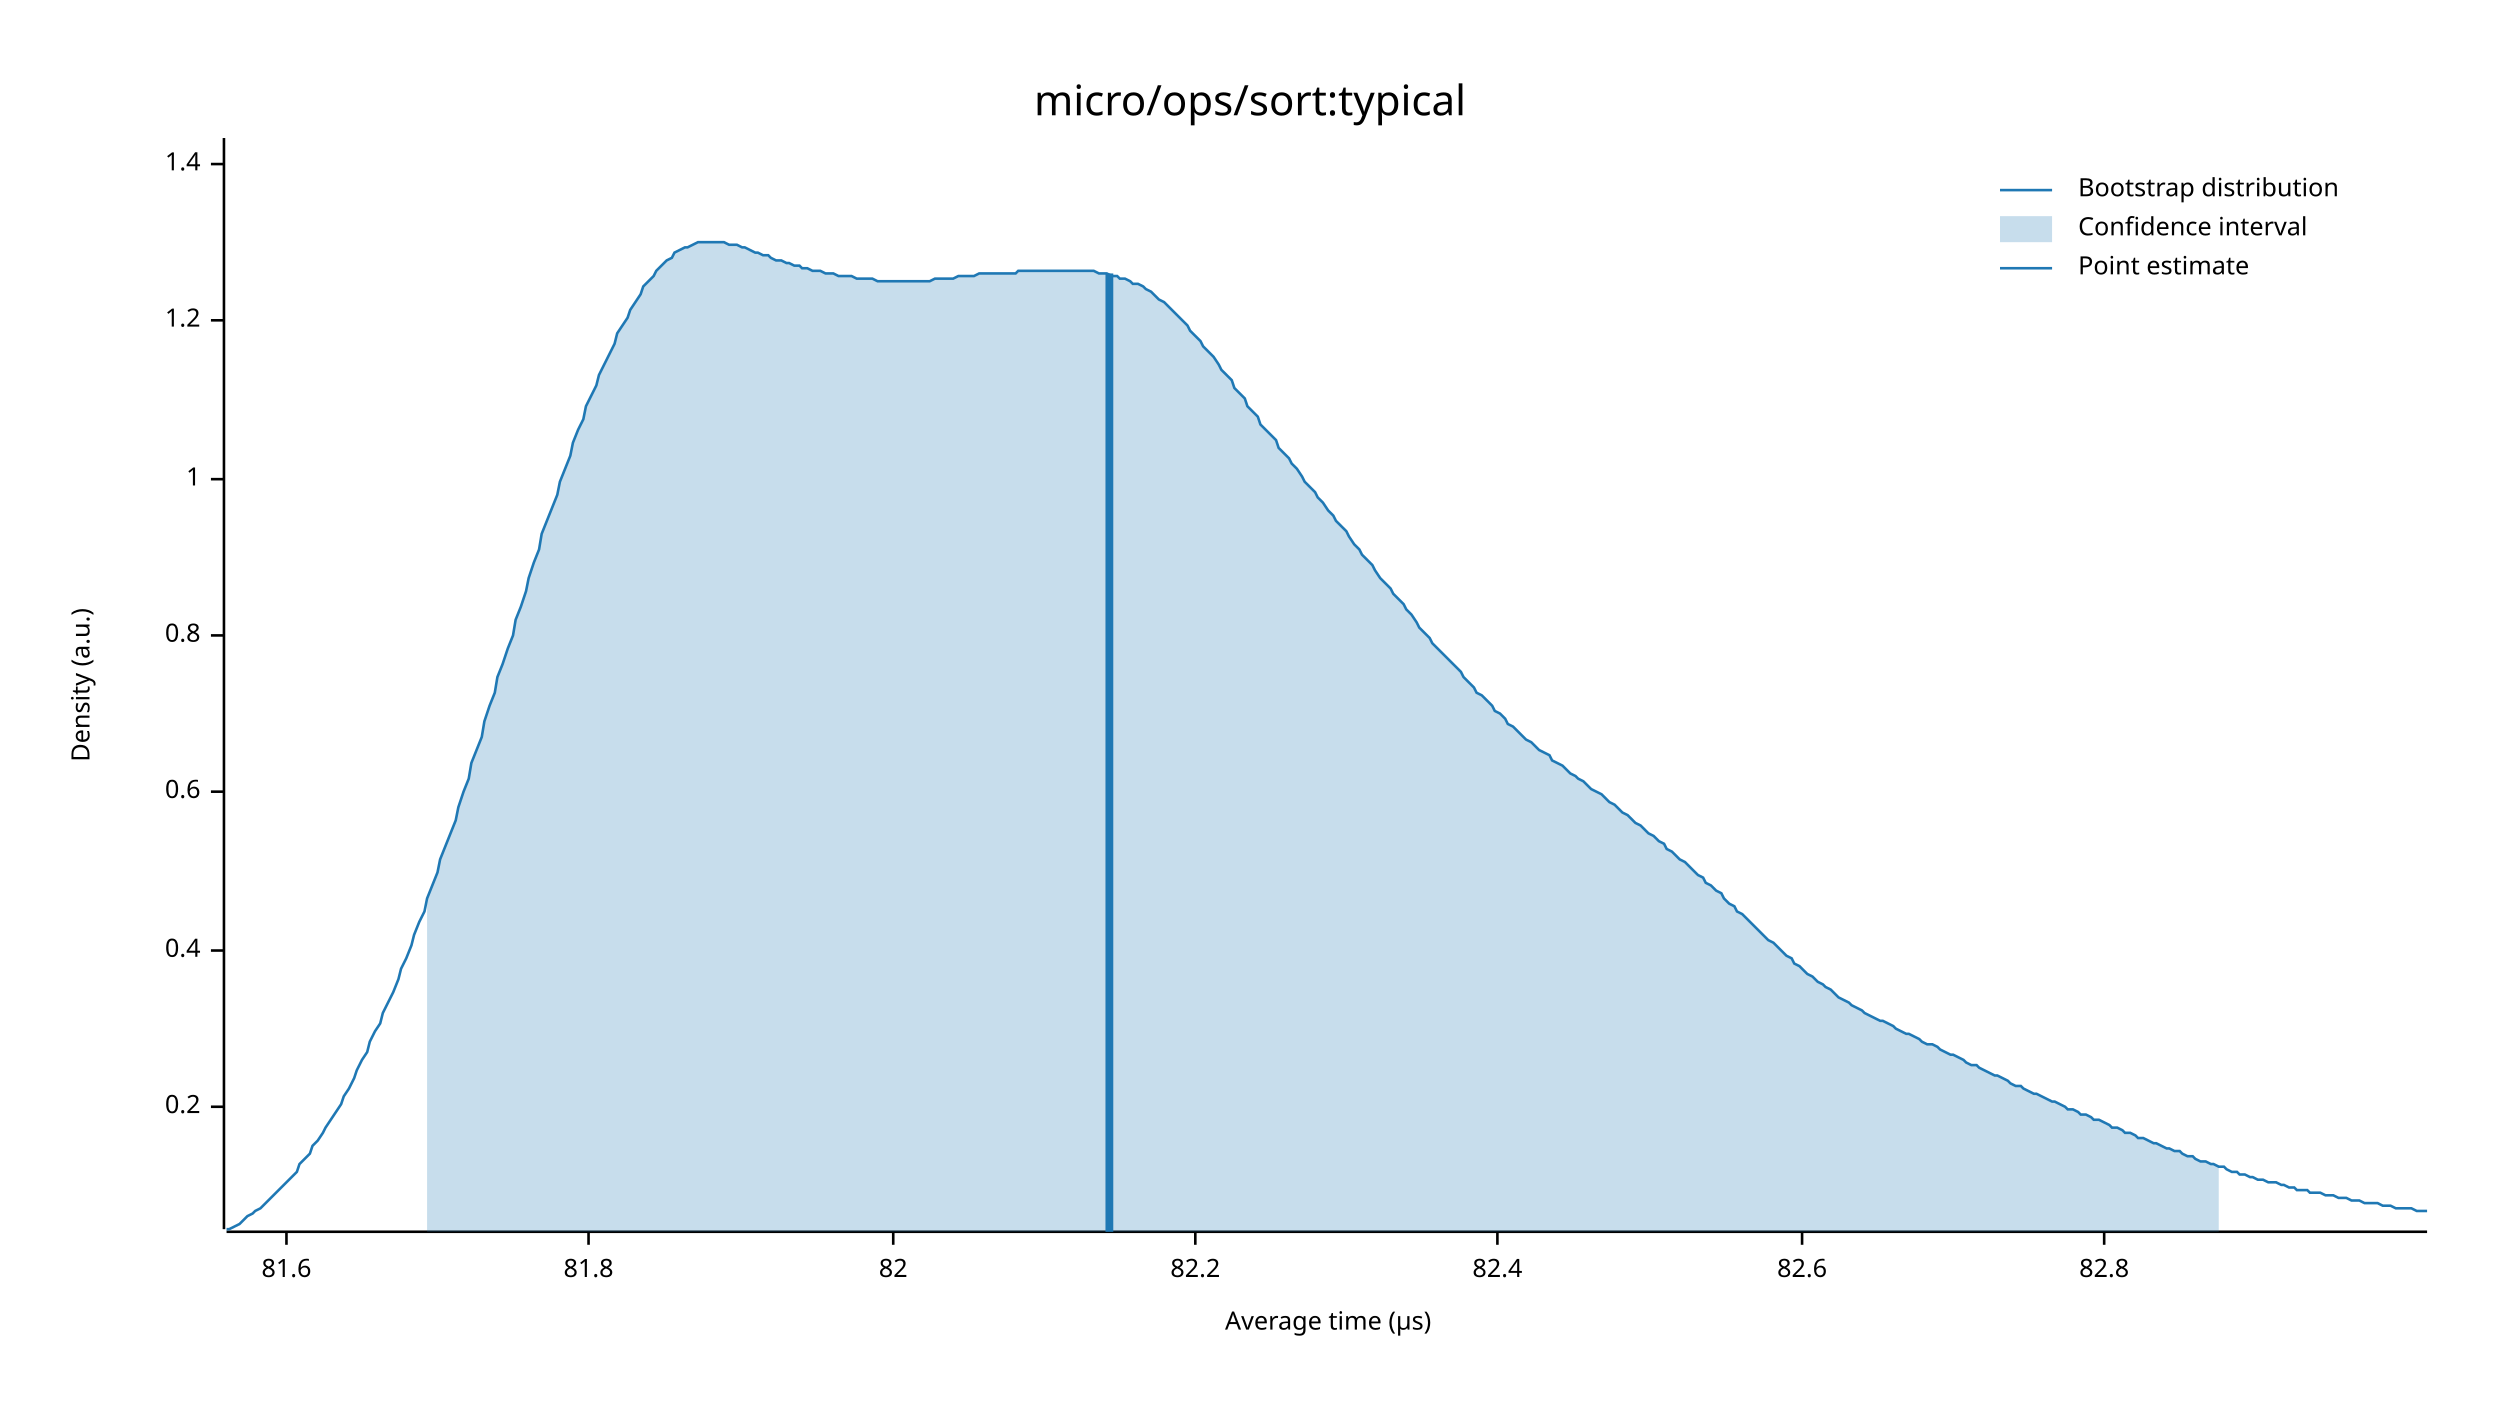
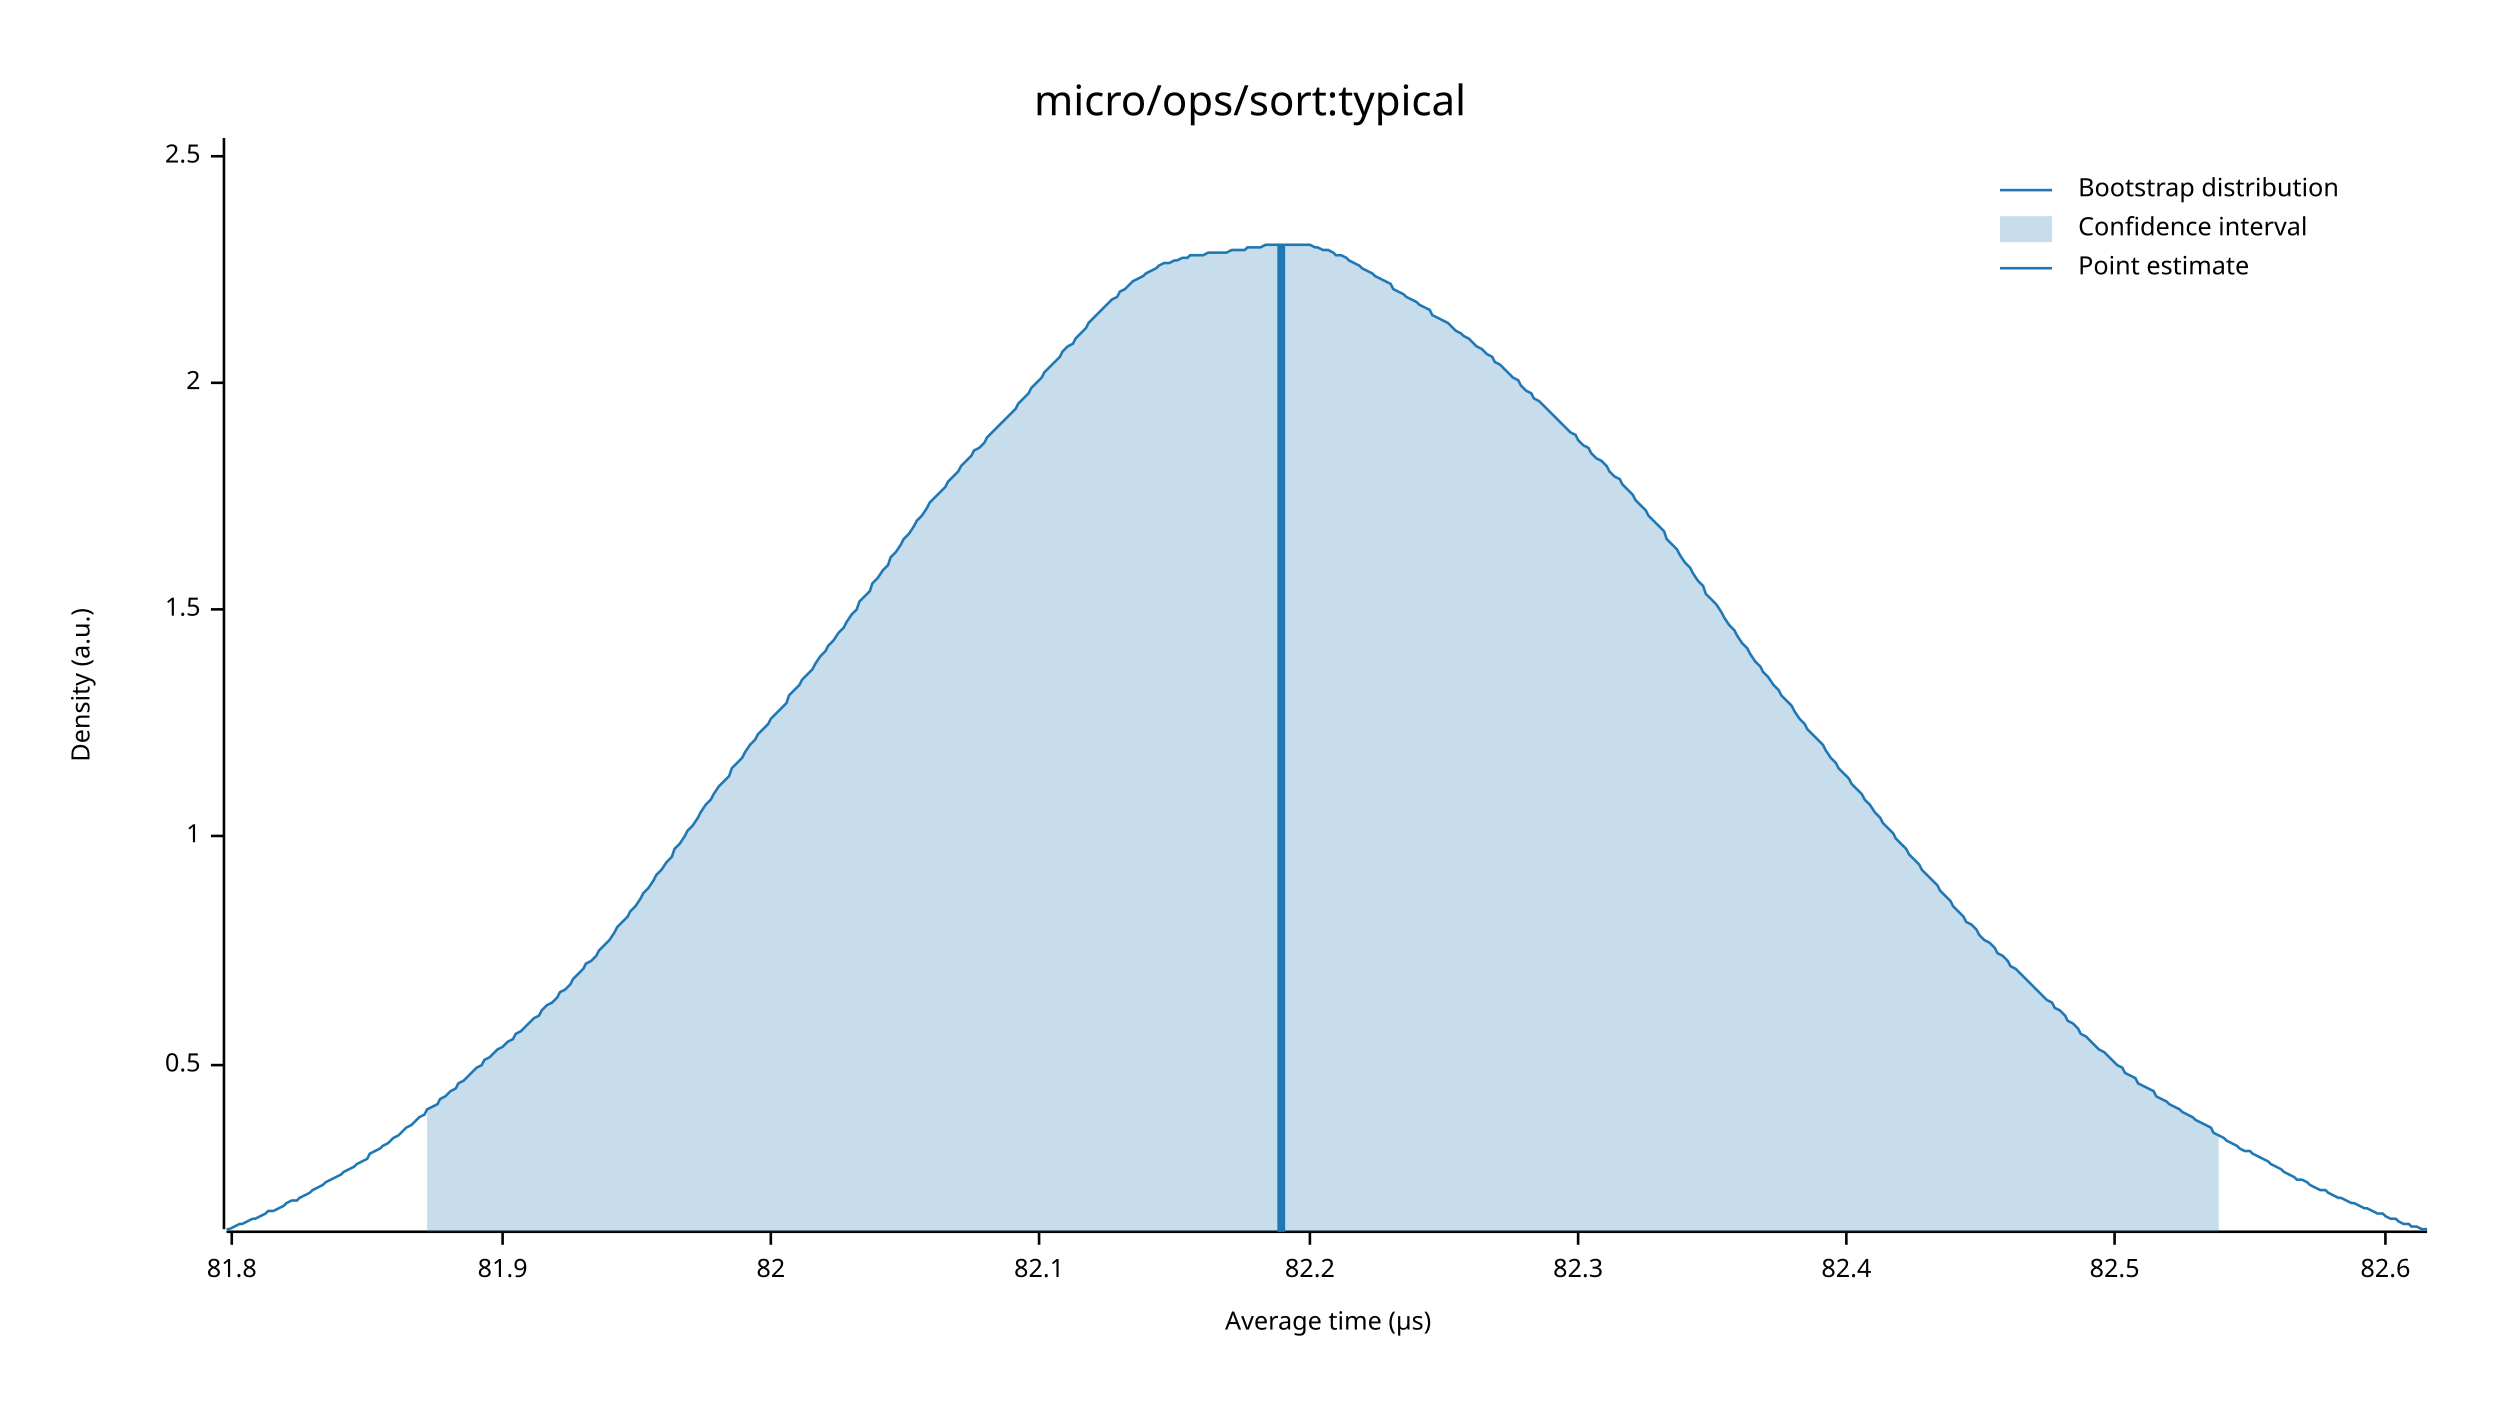
<svg xmlns="http://www.w3.org/2000/svg" width="960" height="540" viewBox="0 0 960 540">
  <text x="480" y="32" dy="0.76em" text-anchor="middle" font-family="sans-serif" font-size="16.129" opacity="1" fill="#000000">
micro/ops/sort:typical
</text>
  <text x="27" y="263" dy="0.76em" text-anchor="middle" font-family="sans-serif" font-size="9.677" opacity="1" fill="#000000" transform="rotate(270, 27, 263)">
Density (a.u.)
</text>
  <text x="510" y="513" dy="-0.5ex" text-anchor="middle" font-family="sans-serif" font-size="9.677" opacity="1" fill="#000000">
Average time (µs)
</text>
  <polyline fill="none" opacity="1" stroke="#000000" stroke-width="1" points="86,53 86,472 " />
-   <text x="77" y="425" dy="0.5ex" text-anchor="end" font-family="sans-serif" font-size="9.677" opacity="1" fill="#000000">
- 0.2
+   <text x="77" y="409" dy="0.5ex" text-anchor="end" font-family="sans-serif" font-size="9.677" opacity="1" fill="#000000">
+ 0.5
</text>
-   <polyline fill="none" opacity="1" stroke="#000000" stroke-width="1" points="81,425 86,425 " />
-   <text x="77" y="365" dy="0.5ex" text-anchor="end" font-family="sans-serif" font-size="9.677" opacity="1" fill="#000000">
- 0.4
- </text>
-   <polyline fill="none" opacity="1" stroke="#000000" stroke-width="1" points="81,365 86,365 " />
-   <text x="77" y="304" dy="0.5ex" text-anchor="end" font-family="sans-serif" font-size="9.677" opacity="1" fill="#000000">
- 0.6
- </text>
-   <polyline fill="none" opacity="1" stroke="#000000" stroke-width="1" points="81,304 86,304 " />
-   <text x="77" y="244" dy="0.5ex" text-anchor="end" font-family="sans-serif" font-size="9.677" opacity="1" fill="#000000">
- 0.8
- </text>
-   <polyline fill="none" opacity="1" stroke="#000000" stroke-width="1" points="81,244 86,244 " />
-   <text x="77" y="184" dy="0.5ex" text-anchor="end" font-family="sans-serif" font-size="9.677" opacity="1" fill="#000000">
+   <polyline fill="none" opacity="1" stroke="#000000" stroke-width="1" points="81,409 86,409 " />
+   <text x="77" y="321" dy="0.5ex" text-anchor="end" font-family="sans-serif" font-size="9.677" opacity="1" fill="#000000">
1
</text>
-   <polyline fill="none" opacity="1" stroke="#000000" stroke-width="1" points="81,184 86,184 " />
-   <text x="77" y="123" dy="0.5ex" text-anchor="end" font-family="sans-serif" font-size="9.677" opacity="1" fill="#000000">
- 1.2
+   <polyline fill="none" opacity="1" stroke="#000000" stroke-width="1" points="81,321 86,321 " />
+   <text x="77" y="234" dy="0.5ex" text-anchor="end" font-family="sans-serif" font-size="9.677" opacity="1" fill="#000000">
+ 1.5
</text>
-   <polyline fill="none" opacity="1" stroke="#000000" stroke-width="1" points="81,123 86,123 " />
-   <text x="77" y="63" dy="0.5ex" text-anchor="end" font-family="sans-serif" font-size="9.677" opacity="1" fill="#000000">
- 1.4
+   <polyline fill="none" opacity="1" stroke="#000000" stroke-width="1" points="81,234 86,234 " />
+   <text x="77" y="147" dy="0.5ex" text-anchor="end" font-family="sans-serif" font-size="9.677" opacity="1" fill="#000000">
+ 2
</text>
-   <polyline fill="none" opacity="1" stroke="#000000" stroke-width="1" points="81,63 86,63 " />
+   <polyline fill="none" opacity="1" stroke="#000000" stroke-width="1" points="81,147 86,147 " />
+   <text x="77" y="60" dy="0.5ex" text-anchor="end" font-family="sans-serif" font-size="9.677" opacity="1" fill="#000000">
+ 2.5
+ </text>
+   <polyline fill="none" opacity="1" stroke="#000000" stroke-width="1" points="81,60 86,60 " />
  <polyline fill="none" opacity="1" stroke="#000000" stroke-width="1" points="87,473 932,473 " />
-   <text x="110" y="483" dy="0.76em" text-anchor="middle" font-family="sans-serif" font-size="9.677" opacity="1" fill="#000000">
- 81.6
- </text>
-   <polyline fill="none" opacity="1" stroke="#000000" stroke-width="1" points="110,473 110,478 " />
-   <text x="226" y="483" dy="0.76em" text-anchor="middle" font-family="sans-serif" font-size="9.677" opacity="1" fill="#000000">
+   <text x="89" y="483" dy="0.76em" text-anchor="middle" font-family="sans-serif" font-size="9.677" opacity="1" fill="#000000">
81.8
</text>
-   <polyline fill="none" opacity="1" stroke="#000000" stroke-width="1" points="226,473 226,478 " />
-   <text x="343" y="483" dy="0.76em" text-anchor="middle" font-family="sans-serif" font-size="9.677" opacity="1" fill="#000000">
+   <polyline fill="none" opacity="1" stroke="#000000" stroke-width="1" points="89,473 89,478 " />
+   <text x="193" y="483" dy="0.76em" text-anchor="middle" font-family="sans-serif" font-size="9.677" opacity="1" fill="#000000">
+ 81.9
+ </text>
+   <polyline fill="none" opacity="1" stroke="#000000" stroke-width="1" points="193,473 193,478 " />
+   <text x="296" y="483" dy="0.76em" text-anchor="middle" font-family="sans-serif" font-size="9.677" opacity="1" fill="#000000">
82
</text>
-   <polyline fill="none" opacity="1" stroke="#000000" stroke-width="1" points="343,473 343,478 " />
-   <text x="459" y="483" dy="0.76em" text-anchor="middle" font-family="sans-serif" font-size="9.677" opacity="1" fill="#000000">
+   <polyline fill="none" opacity="1" stroke="#000000" stroke-width="1" points="296,473 296,478 " />
+   <text x="399" y="483" dy="0.76em" text-anchor="middle" font-family="sans-serif" font-size="9.677" opacity="1" fill="#000000">
+ 82.1
+ </text>
+   <polyline fill="none" opacity="1" stroke="#000000" stroke-width="1" points="399,473 399,478 " />
+   <text x="503" y="483" dy="0.76em" text-anchor="middle" font-family="sans-serif" font-size="9.677" opacity="1" fill="#000000">
82.2
</text>
-   <polyline fill="none" opacity="1" stroke="#000000" stroke-width="1" points="459,473 459,478 " />
-   <text x="575" y="483" dy="0.76em" text-anchor="middle" font-family="sans-serif" font-size="9.677" opacity="1" fill="#000000">
+   <polyline fill="none" opacity="1" stroke="#000000" stroke-width="1" points="503,473 503,478 " />
+   <text x="606" y="483" dy="0.76em" text-anchor="middle" font-family="sans-serif" font-size="9.677" opacity="1" fill="#000000">
+ 82.3
+ </text>
+   <polyline fill="none" opacity="1" stroke="#000000" stroke-width="1" points="606,473 606,478 " />
+   <text x="709" y="483" dy="0.76em" text-anchor="middle" font-family="sans-serif" font-size="9.677" opacity="1" fill="#000000">
82.4
</text>
-   <polyline fill="none" opacity="1" stroke="#000000" stroke-width="1" points="575,473 575,478 " />
-   <text x="692" y="483" dy="0.76em" text-anchor="middle" font-family="sans-serif" font-size="9.677" opacity="1" fill="#000000">
+   <polyline fill="none" opacity="1" stroke="#000000" stroke-width="1" points="709,473 709,478 " />
+   <text x="812" y="483" dy="0.76em" text-anchor="middle" font-family="sans-serif" font-size="9.677" opacity="1" fill="#000000">
+ 82.5
+ </text>
+   <polyline fill="none" opacity="1" stroke="#000000" stroke-width="1" points="812,473 812,478 " />
+   <text x="916" y="483" dy="0.76em" text-anchor="middle" font-family="sans-serif" font-size="9.677" opacity="1" fill="#000000">
82.6
</text>
-   <polyline fill="none" opacity="1" stroke="#000000" stroke-width="1" points="692,473 692,478 " />
-   <text x="808" y="483" dy="0.76em" text-anchor="middle" font-family="sans-serif" font-size="9.677" opacity="1" fill="#000000">
- 82.8
- </text>
-   <polyline fill="none" opacity="1" stroke="#000000" stroke-width="1" points="808,473 808,478 " />
-   <polyline fill="none" opacity="1" stroke="#1F78B4" stroke-width="1" points="87,472 88,472 90,471 92,470 93,469 95,467 97,466 98,465 100,464 102,462 103,461 105,459 107,457 109,455 110,454 112,452 114,450 115,447 117,445 119,443 120,440 122,438 124,435 125,433 127,430 129,427 131,424 132,421 134,418 136,414 137,411 139,407 141,404 142,400 144,396 146,393 147,389 149,385 151,381 153,376 154,372 156,368 158,363 159,359 161,354 163,350 164,345 166,340 168,335 169,330 171,325 173,320 175,315 176,310 178,304 180,299 181,293 183,288 185,283 186,277 188,271 190,266 191,260 193,255 195,249 197,244 198,238 200,233 202,227 203,222 205,216 207,211 208,205 210,200 212,195 214,190 215,185 217,180 219,175 220,170 222,165 224,161 225,156 227,152 229,148 230,144 232,140 234,136 236,132 237,128 239,125 241,122 242,119 244,116 246,113 247,110 249,108 251,106 252,104 254,102 256,100 258,99 259,97 261,96 263,95 264,95 266,94 268,93 269,93 271,93 273,93 274,93 276,93 278,93 280,94 281,94 283,94 285,95 286,95 288,96 290,97 291,97 293,98 295,98 296,99 298,100 300,100 302,101 303,101 305,102 307,102 308,103 310,103 312,104 313,104 315,104 317,105 318,105 320,105 322,106 324,106 325,106 327,106 329,107 330,107 332,107 334,107 335,107 337,108 339,108 341,108 342,108 344,108 346,108 347,108 349,108 351,108 352,108 354,108 356,108 357,108 359,107 361,107 363,107 364,107 366,107 368,106 369,106 371,106 373,106 374,106 376,105 378,105 379,105 381,105 383,105 385,105 386,105 388,105 390,105 391,104 393,104 395,104 396,104 398,104 400,104 401,104 403,104 405,104 407,104 408,104 410,104 412,104 413,104 415,104 417,104 418,104 420,104 422,105 423,105 425,105 427,106 429,106 430,107 432,107 434,108 435,109 437,109 439,110 440,111 442,112 444,114 445,115 447,116 449,118 451,120 452,121 454,123 456,125 457,127 459,129 461,131 462,133 464,135 466,137 468,140 469,142 471,144 473,146 474,149 476,151 478,153 479,156 481,158 483,160 484,163 486,165 488,167 490,169 491,172 493,174 495,176 496,178 498,180 500,183 501,185 503,187 505,189 506,191 508,193 510,196 512,198 513,200 515,202 517,204 518,206 520,209 522,211 523,213 525,215 527,217 528,219 530,222 532,224 534,226 535,228 537,230 539,232 540,234 542,236 544,239 545,241 547,243 549,245 550,247 552,249 554,251 556,253 557,254 559,256 561,258 562,260 564,262 566,264 567,266 569,267 571,269 573,271 574,273 576,274 578,276 579,278 581,279 583,281 584,282 586,284 588,285 589,286 591,288 593,289 595,290 596,292 598,293 600,294 601,295 603,297 605,298 606,299 608,300 610,302 611,303 613,304 615,305 617,307 618,308 620,309 622,311 623,312 625,313 627,315 628,316 630,317 632,319 633,320 635,321 637,323 639,324 640,326 642,327 644,329 645,330 647,331 649,333 650,334 652,336 654,337 655,339 657,340 659,342 661,343 662,345 664,347 666,348 667,350 669,351 671,353 672,354 674,356 676,358 677,359 679,361 681,362 683,364 684,365 686,367 688,368 689,370 691,371 693,373 694,374 696,375 698,377 700,378 701,379 703,380 705,382 706,383 708,384 710,385 711,386 713,387 715,388 716,389 718,390 720,391 722,392 723,392 725,393 727,394 728,395 730,396 732,397 733,397 735,398 737,399 738,400 740,401 742,401 744,402 745,403 747,404 749,405 750,405 752,406 754,407 755,408 757,409 759,409 760,410 762,411 764,412 766,413 767,413 769,414 771,415 772,416 774,417 776,417 777,418 779,419 781,420 782,420 784,421 786,422 788,423 789,423 791,424 793,425 794,426 796,426 798,427 799,428 801,428 803,429 804,430 806,430 808,431 810,432 811,433 813,433 815,434 816,435 818,435 820,436 821,437 823,437 825,438 827,439 828,439 830,440 832,441 833,441 835,442 837,442 838,443 840,444 842,444 843,445 845,446 847,446 849,447 850,447 852,448 854,448 855,449 857,450 859,450 860,451 862,451 864,452 865,452 867,453 869,453 871,454 872,454 874,454 876,455 877,455 879,456 881,456 882,457 884,457 886,457 887,458 889,458 891,458 893,459 894,459 896,459 898,460 899,460 901,460 903,461 904,461 906,461 908,462 909,462 911,462 913,462 915,463 916,463 918,463 920,464 921,464 923,464 925,464 926,464 928,465 930,465 932,465 " />
-   <polygon opacity="0.25" fill="#1F78B4" points="164,345 166,340 168,335 169,330 171,325 173,320 175,315 176,310 178,304 180,299 181,293 183,288 185,283 186,277 188,271 190,266 191,260 193,255 195,249 197,244 198,238 200,233 202,227 203,222 205,216 207,211 208,205 210,200 212,195 214,190 215,185 217,180 219,175 220,170 222,165 224,161 225,156 227,152 229,148 230,144 232,140 234,136 236,132 237,128 239,125 241,122 242,119 244,116 246,113 247,110 249,108 251,106 252,104 254,102 256,100 258,99 259,97 261,96 263,95 264,95 266,94 268,93 269,93 271,93 273,93 274,93 276,93 278,93 280,94 281,94 283,94 285,95 286,95 288,96 290,97 291,97 293,98 295,98 296,99 298,100 300,100 302,101 303,101 305,102 307,102 308,103 310,103 312,104 313,104 315,104 317,105 318,105 320,105 322,106 324,106 325,106 327,106 329,107 330,107 332,107 334,107 335,107 337,108 339,108 341,108 342,108 344,108 346,108 347,108 349,108 351,108 352,108 354,108 356,108 357,108 359,107 361,107 363,107 364,107 366,107 368,106 369,106 371,106 373,106 374,106 376,105 378,105 379,105 381,105 383,105 385,105 386,105 388,105 390,105 391,104 393,104 395,104 396,104 398,104 400,104 401,104 403,104 405,104 407,104 408,104 410,104 412,104 413,104 415,104 417,104 418,104 420,104 422,105 423,105 425,105 427,106 429,106 430,107 432,107 434,108 435,109 437,109 439,110 440,111 442,112 444,114 445,115 447,116 449,118 451,120 452,121 454,123 456,125 457,127 459,129 461,131 462,133 464,135 466,137 468,140 469,142 471,144 473,146 474,149 476,151 478,153 479,156 481,158 483,160 484,163 486,165 488,167 490,169 491,172 493,174 495,176 496,178 498,180 500,183 501,185 503,187 505,189 506,191 508,193 510,196 512,198 513,200 515,202 517,204 518,206 520,209 522,211 523,213 525,215 527,217 528,219 530,222 532,224 534,226 535,228 537,230 539,232 540,234 542,236 544,239 545,241 547,243 549,245 550,247 552,249 554,251 556,253 557,254 559,256 561,258 562,260 564,262 566,264 567,266 569,267 571,269 573,271 574,273 576,274 578,276 579,278 581,279 583,281 584,282 586,284 588,285 589,286 591,288 593,289 595,290 596,292 598,293 600,294 601,295 603,297 605,298 606,299 608,300 610,302 611,303 613,304 615,305 617,307 618,308 620,309 622,311 623,312 625,313 627,315 628,316 630,317 632,319 633,320 635,321 637,323 639,324 640,326 642,327 644,329 645,330 647,331 649,333 650,334 652,336 654,337 655,339 657,340 659,342 661,343 662,345 664,347 666,348 667,350 669,351 671,353 672,354 674,356 676,358 677,359 679,361 681,362 683,364 684,365 686,367 688,368 689,370 691,371 693,373 694,374 696,375 698,377 700,378 701,379 703,380 705,382 706,383 708,384 710,385 711,386 713,387 715,388 716,389 718,390 720,391 722,392 723,392 725,393 727,394 728,395 730,396 732,397 733,397 735,398 737,399 738,400 740,401 742,401 744,402 745,403 747,404 749,405 750,405 752,406 754,407 755,408 757,409 759,409 760,410 762,411 764,412 766,413 767,413 769,414 771,415 772,416 774,417 776,417 777,418 779,419 781,420 782,420 784,421 786,422 788,423 789,423 791,424 793,425 794,426 796,426 798,427 799,428 801,428 803,429 804,430 806,430 808,431 810,432 811,433 813,433 815,434 816,435 818,435 820,436 821,437 823,437 825,438 827,439 828,439 830,440 832,441 833,441 835,442 837,442 838,443 840,444 842,444 843,445 845,446 847,446 849,447 850,447 852,448 852,473 164,473 " />
-   <polyline fill="none" opacity="1" stroke="#1F78B4" stroke-width="3" points="426,473 426,105 " />
+   <polyline fill="none" opacity="1" stroke="#000000" stroke-width="1" points="916,473 916,478 " />
+   <polyline fill="none" opacity="1" stroke="#1F78B4" stroke-width="1" points="87,472 88,472 90,471 92,470 93,470 95,469 97,468 98,468 100,467 102,466 103,465 105,465 107,464 109,463 110,462 112,461 114,461 115,460 117,459 119,458 120,457 122,456 124,455 125,454 127,453 129,452 131,451 132,450 134,449 136,448 137,447 139,446 141,445 142,443 144,442 146,441 147,440 149,439 151,437 153,436 154,435 156,433 158,432 159,431 161,429 163,428 164,426 166,425 168,424 169,422 171,421 173,419 175,418 176,416 178,415 180,413 181,412 183,410 185,409 186,407 188,406 190,404 191,403 193,402 195,400 197,399 198,397 200,396 202,394 203,393 205,391 207,390 208,388 210,386 212,385 214,383 215,381 217,380 219,378 220,376 222,374 224,372 225,370 227,369 229,367 230,365 232,363 234,361 236,358 237,356 239,354 241,352 242,350 244,348 246,345 247,343 249,341 251,338 252,336 254,334 256,331 258,329 259,326 261,324 263,321 264,319 266,317 268,314 269,312 271,309 273,307 274,305 276,302 278,300 280,298 281,295 283,293 285,291 286,289 288,286 290,284 291,282 293,280 295,278 296,276 298,274 300,272 302,270 303,267 305,265 307,263 308,261 310,259 312,257 313,255 315,252 317,250 318,248 320,246 322,243 324,241 325,239 327,236 329,234 330,231 332,229 334,227 335,224 337,222 339,219 341,217 342,214 344,212 346,209 347,207 349,205 351,202 352,200 354,198 356,195 357,193 359,191 361,189 363,187 364,185 366,183 368,181 369,179 371,177 373,175 374,173 376,172 378,170 379,168 381,166 383,164 385,162 386,161 388,159 390,157 391,155 393,153 395,151 396,149 398,147 400,145 401,143 403,141 405,139 407,137 408,135 410,133 412,132 413,130 415,128 417,126 418,124 420,122 422,120 423,119 425,117 427,115 429,114 430,112 432,111 434,109 435,108 437,107 439,106 440,105 442,104 444,103 445,102 447,101 449,101 451,100 452,100 454,99 456,99 457,98 459,98 461,98 462,98 464,97 466,97 468,97 469,97 471,97 473,96 474,96 476,96 478,96 479,95 481,95 483,95 484,95 486,94 488,94 490,94 491,94 493,94 495,94 496,94 498,94 500,94 501,94 503,94 505,95 506,95 508,96 510,96 512,97 513,98 515,98 517,99 518,100 520,101 522,102 523,103 525,104 527,105 528,106 530,107 532,108 534,109 535,111 537,112 539,113 540,114 542,115 544,116 545,117 547,118 549,119 550,121 552,122 554,123 556,124 557,125 559,127 561,128 562,129 564,130 566,132 567,133 569,134 571,136 573,137 574,139 576,140 578,142 579,143 581,145 583,146 584,148 586,150 588,151 589,153 591,154 593,156 595,158 596,159 598,161 600,163 601,164 603,166 605,167 606,169 608,171 610,172 611,174 613,176 615,177 617,179 618,181 620,183 622,184 623,186 625,188 627,190 628,192 630,194 632,196 633,198 635,200 637,202 639,204 640,207 642,209 644,211 645,213 647,216 649,218 650,220 652,223 654,225 655,228 657,230 659,232 661,235 662,237 664,240 666,242 667,244 669,247 671,249 672,251 674,254 676,256 677,258 679,260 681,263 683,265 684,267 686,269 688,271 689,273 691,276 693,278 694,280 696,282 698,284 700,286 701,288 703,291 705,293 706,295 708,297 710,299 711,301 713,303 715,305 716,307 718,309 720,312 722,314 723,316 725,318 727,320 728,322 730,324 732,326 733,328 735,330 737,332 738,334 740,336 742,338 744,340 745,342 747,344 749,346 750,348 752,350 754,352 755,354 757,355 759,357 760,359 762,361 764,362 766,364 767,366 769,367 771,369 772,371 774,372 776,374 777,375 779,377 781,379 782,380 784,382 786,384 788,385 789,387 791,388 793,390 794,392 796,393 798,395 799,397 801,398 803,400 804,401 806,403 808,404 810,406 811,407 813,409 815,410 816,412 818,413 820,414 821,416 823,417 825,418 827,419 828,421 830,422 832,423 833,424 835,425 837,426 838,427 840,428 842,429 843,430 845,431 847,432 849,433 850,435 852,436 854,437 855,438 857,439 859,440 860,441 862,442 864,442 865,443 867,444 869,445 871,446 872,447 874,448 876,449 877,450 879,451 881,452 882,453 884,453 886,454 887,455 889,456 891,457 893,457 894,458 896,459 898,460 899,460 901,461 903,462 904,462 906,463 908,464 909,464 911,465 913,466 915,466 916,467 918,468 920,468 921,469 923,470 925,470 926,471 928,471 930,472 932,472 " />
+   <polygon opacity="0.25" fill="#1F78B4" points="164,426 166,425 168,424 169,422 171,421 173,419 175,418 176,416 178,415 180,413 181,412 183,410 185,409 186,407 188,406 190,404 191,403 193,402 195,400 197,399 198,397 200,396 202,394 203,393 205,391 207,390 208,388 210,386 212,385 214,383 215,381 217,380 219,378 220,376 222,374 224,372 225,370 227,369 229,367 230,365 232,363 234,361 236,358 237,356 239,354 241,352 242,350 244,348 246,345 247,343 249,341 251,338 252,336 254,334 256,331 258,329 259,326 261,324 263,321 264,319 266,317 268,314 269,312 271,309 273,307 274,305 276,302 278,300 280,298 281,295 283,293 285,291 286,289 288,286 290,284 291,282 293,280 295,278 296,276 298,274 300,272 302,270 303,267 305,265 307,263 308,261 310,259 312,257 313,255 315,252 317,250 318,248 320,246 322,243 324,241 325,239 327,236 329,234 330,231 332,229 334,227 335,224 337,222 339,219 341,217 342,214 344,212 346,209 347,207 349,205 351,202 352,200 354,198 356,195 357,193 359,191 361,189 363,187 364,185 366,183 368,181 369,179 371,177 373,175 374,173 376,172 378,170 379,168 381,166 383,164 385,162 386,161 388,159 390,157 391,155 393,153 395,151 396,149 398,147 400,145 401,143 403,141 405,139 407,137 408,135 410,133 412,132 413,130 415,128 417,126 418,124 420,122 422,120 423,119 425,117 427,115 429,114 430,112 432,111 434,109 435,108 437,107 439,106 440,105 442,104 444,103 445,102 447,101 449,101 451,100 452,100 454,99 456,99 457,98 459,98 461,98 462,98 464,97 466,97 468,97 469,97 471,97 473,96 474,96 476,96 478,96 479,95 481,95 483,95 484,95 486,94 488,94 490,94 491,94 493,94 495,94 496,94 498,94 500,94 501,94 503,94 505,95 506,95 508,96 510,96 512,97 513,98 515,98 517,99 518,100 520,101 522,102 523,103 525,104 527,105 528,106 530,107 532,108 534,109 535,111 537,112 539,113 540,114 542,115 544,116 545,117 547,118 549,119 550,121 552,122 554,123 556,124 557,125 559,127 561,128 562,129 564,130 566,132 567,133 569,134 571,136 573,137 574,139 576,140 578,142 579,143 581,145 583,146 584,148 586,150 588,151 589,153 591,154 593,156 595,158 596,159 598,161 600,163 601,164 603,166 605,167 606,169 608,171 610,172 611,174 613,176 615,177 617,179 618,181 620,183 622,184 623,186 625,188 627,190 628,192 630,194 632,196 633,198 635,200 637,202 639,204 640,207 642,209 644,211 645,213 647,216 649,218 650,220 652,223 654,225 655,228 657,230 659,232 661,235 662,237 664,240 666,242 667,244 669,247 671,249 672,251 674,254 676,256 677,258 679,260 681,263 683,265 684,267 686,269 688,271 689,273 691,276 693,278 694,280 696,282 698,284 700,286 701,288 703,291 705,293 706,295 708,297 710,299 711,301 713,303 715,305 716,307 718,309 720,312 722,314 723,316 725,318 727,320 728,322 730,324 732,326 733,328 735,330 737,332 738,334 740,336 742,338 744,340 745,342 747,344 749,346 750,348 752,350 754,352 755,354 757,355 759,357 760,359 762,361 764,362 766,364 767,366 769,367 771,369 772,371 774,372 776,374 777,375 779,377 781,379 782,380 784,382 786,384 788,385 789,387 791,388 793,390 794,392 796,393 798,395 799,397 801,398 803,400 804,401 806,403 808,404 810,406 811,407 813,409 815,410 816,412 818,413 820,414 821,416 823,417 825,418 827,419 828,421 830,422 832,423 833,424 835,425 837,426 838,427 840,428 842,429 843,430 845,431 847,432 849,433 850,435 852,436 852,473 164,473 " />
+   <polyline fill="none" opacity="1" stroke="#1F78B4" stroke-width="3" points="492,473 492,94 " />
  <text x="798" y="68" dy="0.76em" text-anchor="start" font-family="sans-serif" font-size="9.677" opacity="1" fill="#000000">
Bootstrap distribution
</text>
  <text x="798" y="83" dy="0.76em" text-anchor="start" font-family="sans-serif" font-size="9.677" opacity="1" fill="#000000">
Confidence interval
</text>
  <text x="798" y="98" dy="0.76em" text-anchor="start" font-family="sans-serif" font-size="9.677" opacity="1" fill="#000000">
Point estimate
</text>
  <polyline fill="none" opacity="1" stroke="#1F78B4" stroke-width="1" points="768,73 788,73 " />
  <rect x="768" y="83" width="20" height="10" opacity="0.25" fill="#1F78B4" stroke="none" />
  <polyline fill="none" opacity="1" stroke="#1F78B4" stroke-width="1" points="768,103 788,103 " />
</svg>
